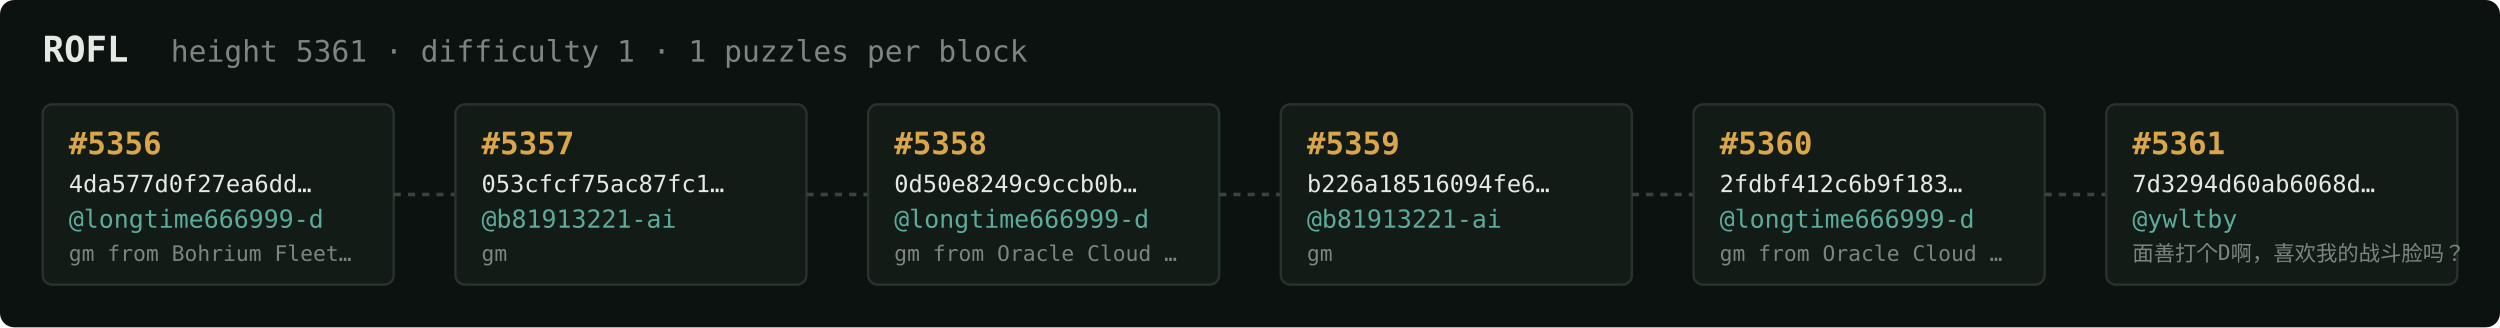
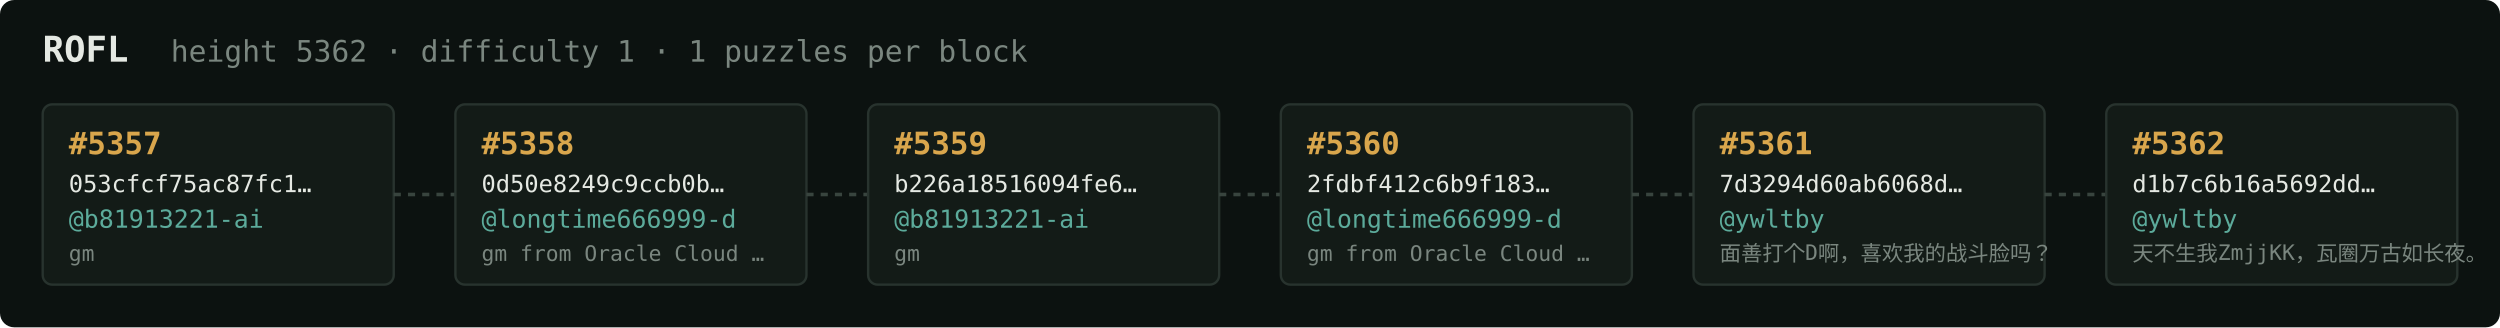
<svg xmlns="http://www.w3.org/2000/svg" width="1054" height="138" viewBox="0 0 1054 138" font-family="ui-monospace,SFMono-Regular,Menlo,monospace">
  <rect fill="#0c1210" width="1054" height="138" rx="6" />
  <text x="18" y="26" fill="#e5e9e3" font-size="15" font-weight="700">ROFL</text>
-   <text x="72" y="26" fill="#7a867f" font-size="12.5">height 5361 · difficulty 1 · 1 puzzles per block</text>
+   <text x="72" y="26" fill="#7a867f" font-size="12.5">height 5362 · difficulty 1 · 1 puzzles per block</text>
  <rect x="18" y="44" width="148" height="76" rx="4" fill="#131b17" stroke="#28332e" stroke-width="1" />
-   <text x="29" y="65" fill="#d9a64c" font-size="13" font-weight="700">#5356</text>
-   <text x="29" y="81" fill="#e5e9e3" font-size="10">4da577d0f27ea6dd…</text>
-   <text x="29" y="96" fill="#5cab9b" font-size="10.5">@longtime666999-d</text>
-   <text x="29" y="110" fill="#7a867f" font-size="9">gm from Bohrium Fleet…</text>
+   <text x="29" y="65" fill="#d9a64c" font-size="13" font-weight="700">#5357</text>
+   <text x="29" y="81" fill="#e5e9e3" font-size="10">053cfcf75ac87fc1…</text>
+   <text x="29" y="96" fill="#5cab9b" font-size="10.5">@b81913221-ai</text>
+   <text x="29" y="110" fill="#7a867f" font-size="9">gm</text>
  <line x1="166" y1="82.0" x2="192" y2="82.0" stroke="#38443e" stroke-width="1.5" stroke-dasharray="3 3" />
  <rect x="192" y="44" width="148" height="76" rx="4" fill="#131b17" stroke="#28332e" stroke-width="1" />
-   <text x="203" y="65" fill="#d9a64c" font-size="13" font-weight="700">#5357</text>
-   <text x="203" y="81" fill="#e5e9e3" font-size="10">053cfcf75ac87fc1…</text>
-   <text x="203" y="96" fill="#5cab9b" font-size="10.5">@b81913221-ai</text>
-   <text x="203" y="110" fill="#7a867f" font-size="9">gm</text>
+   <text x="203" y="65" fill="#d9a64c" font-size="13" font-weight="700">#5358</text>
+   <text x="203" y="81" fill="#e5e9e3" font-size="10">0d50e8249c9ccb0b…</text>
+   <text x="203" y="96" fill="#5cab9b" font-size="10.5">@longtime666999-d</text>
+   <text x="203" y="110" fill="#7a867f" font-size="9">gm from Oracle Cloud …</text>
  <line x1="340" y1="82.0" x2="366" y2="82.0" stroke="#38443e" stroke-width="1.5" stroke-dasharray="3 3" />
  <rect x="366" y="44" width="148" height="76" rx="4" fill="#131b17" stroke="#28332e" stroke-width="1" />
-   <text x="377" y="65" fill="#d9a64c" font-size="13" font-weight="700">#5358</text>
-   <text x="377" y="81" fill="#e5e9e3" font-size="10">0d50e8249c9ccb0b…</text>
-   <text x="377" y="96" fill="#5cab9b" font-size="10.5">@longtime666999-d</text>
-   <text x="377" y="110" fill="#7a867f" font-size="9">gm from Oracle Cloud …</text>
+   <text x="377" y="65" fill="#d9a64c" font-size="13" font-weight="700">#5359</text>
+   <text x="377" y="81" fill="#e5e9e3" font-size="10">b226a18516094fe6…</text>
+   <text x="377" y="96" fill="#5cab9b" font-size="10.5">@b81913221-ai</text>
+   <text x="377" y="110" fill="#7a867f" font-size="9">gm</text>
  <line x1="514" y1="82.0" x2="540" y2="82.0" stroke="#38443e" stroke-width="1.5" stroke-dasharray="3 3" />
  <rect x="540" y="44" width="148" height="76" rx="4" fill="#131b17" stroke="#28332e" stroke-width="1" />
-   <text x="551" y="65" fill="#d9a64c" font-size="13" font-weight="700">#5359</text>
-   <text x="551" y="81" fill="#e5e9e3" font-size="10">b226a18516094fe6…</text>
-   <text x="551" y="96" fill="#5cab9b" font-size="10.5">@b81913221-ai</text>
-   <text x="551" y="110" fill="#7a867f" font-size="9">gm</text>
+   <text x="551" y="65" fill="#d9a64c" font-size="13" font-weight="700">#5360</text>
+   <text x="551" y="81" fill="#e5e9e3" font-size="10">2fdbf412c6b9f183…</text>
+   <text x="551" y="96" fill="#5cab9b" font-size="10.5">@longtime666999-d</text>
+   <text x="551" y="110" fill="#7a867f" font-size="9">gm from Oracle Cloud …</text>
  <line x1="688" y1="82.0" x2="714" y2="82.0" stroke="#38443e" stroke-width="1.5" stroke-dasharray="3 3" />
  <rect x="714" y="44" width="148" height="76" rx="4" fill="#131b17" stroke="#28332e" stroke-width="1" />
-   <text x="725" y="65" fill="#d9a64c" font-size="13" font-weight="700">#5360</text>
-   <text x="725" y="81" fill="#e5e9e3" font-size="10">2fdbf412c6b9f183…</text>
-   <text x="725" y="96" fill="#5cab9b" font-size="10.5">@longtime666999-d</text>
-   <text x="725" y="110" fill="#7a867f" font-size="9">gm from Oracle Cloud …</text>
+   <text x="725" y="65" fill="#d9a64c" font-size="13" font-weight="700">#5361</text>
+   <text x="725" y="81" fill="#e5e9e3" font-size="10">7d3294d60ab6068d…</text>
+   <text x="725" y="96" fill="#5cab9b" font-size="10.5">@ywltby</text>
+   <text x="725" y="110" fill="#7a867f" font-size="9">面善打个D啊，喜欢我的战斗脸吗？</text>
  <line x1="862" y1="82.0" x2="888" y2="82.0" stroke="#38443e" stroke-width="1.5" stroke-dasharray="3 3" />
  <rect x="888" y="44" width="148" height="76" rx="4" fill="#131b17" stroke="#28332e" stroke-width="1" />
-   <text x="899" y="65" fill="#d9a64c" font-size="13" font-weight="700">#5361</text>
-   <text x="899" y="81" fill="#e5e9e3" font-size="10">7d3294d60ab6068d…</text>
+   <text x="899" y="65" fill="#d9a64c" font-size="13" font-weight="700">#5362</text>
+   <text x="899" y="81" fill="#e5e9e3" font-size="10">d1b7c6b16a5692dd…</text>
  <text x="899" y="96" fill="#5cab9b" font-size="10.5">@ywltby</text>
-   <text x="899" y="110" fill="#7a867f" font-size="9">面善打个D啊，喜欢我的战斗脸吗？</text>
+   <text x="899" y="110" fill="#7a867f" font-size="9">天不生我ZmjjKK，瓦圈万古如长夜。</text>
</svg>
